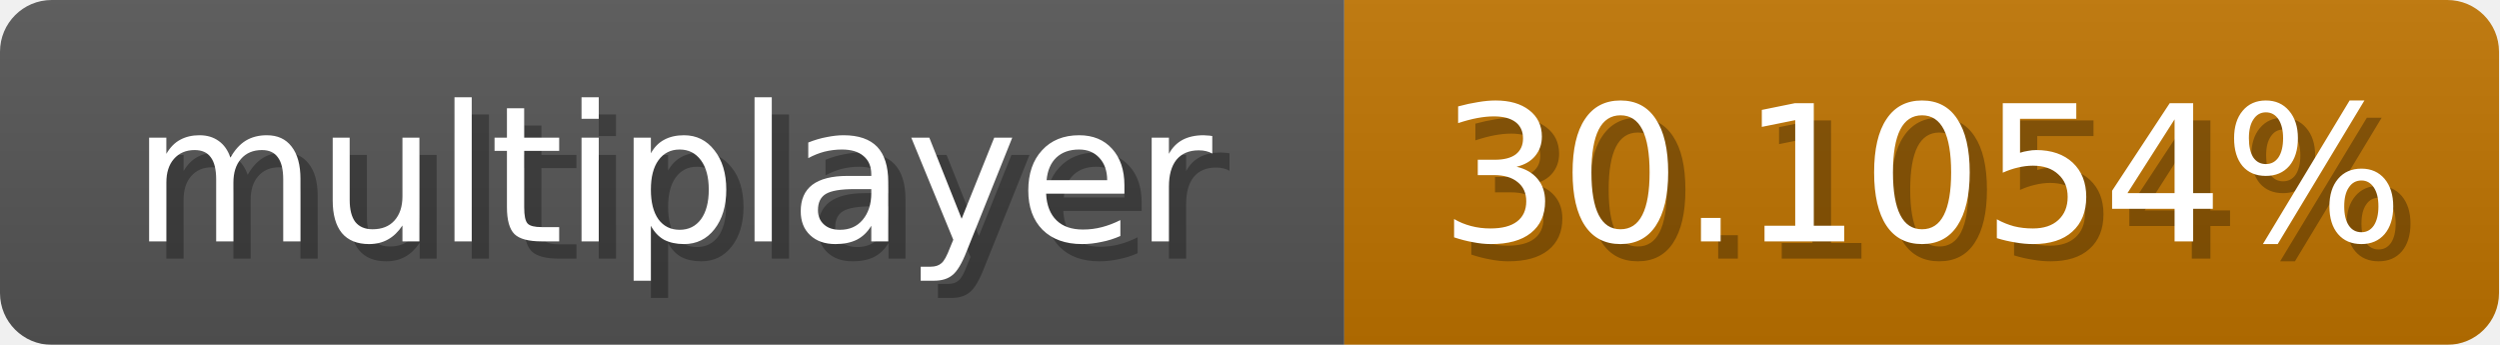
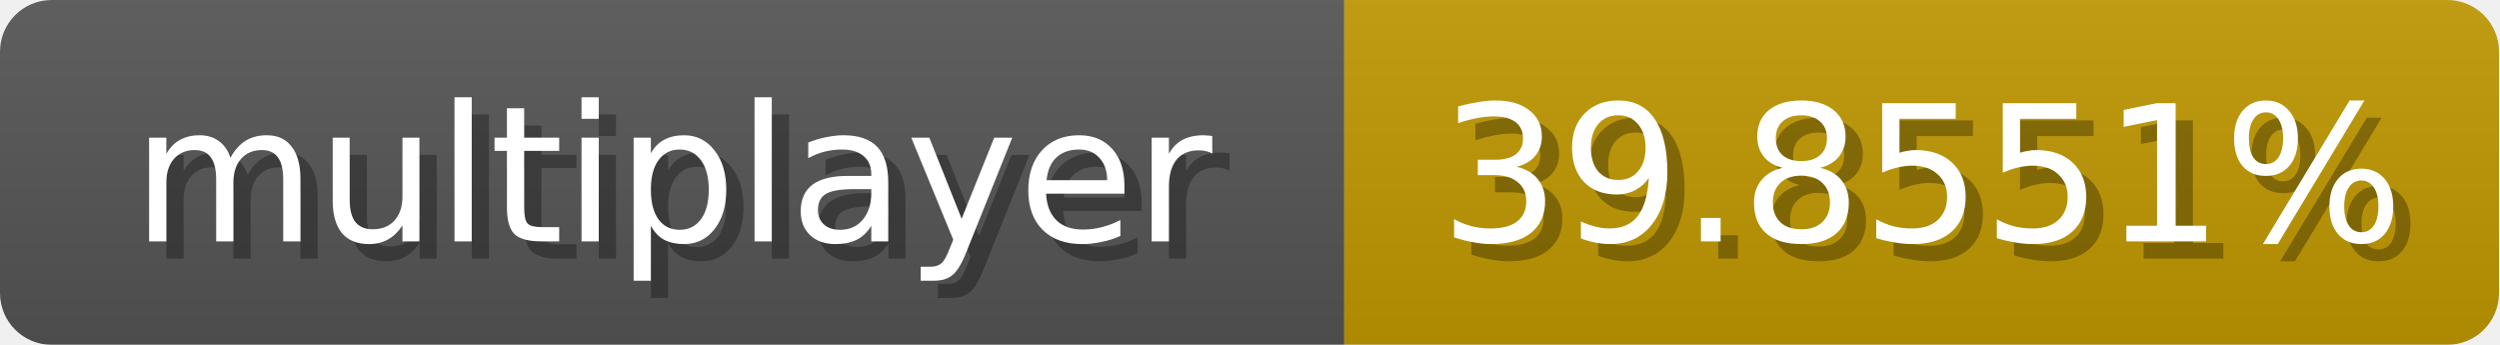
<svg xmlns="http://www.w3.org/2000/svg" width="145" height="20">
  <linearGradient id="b" x2="0" y2="100%">
    <stop offset="0" stop-color="#bbb" stop-opacity=".1" />
    <stop offset="1" stop-opacity=".1" />
  </linearGradient>
  <mask id="anybadge_1">
    <rect width="145" height="20" rx="3" fill="#fff" />
  </mask>
  <g mask="url(#anybadge_1)">
    <path fill="#555" d="M0 0h78v20H0z" />
-     <path fill="#c07400" d="M78 0h67v20H78z" />
+     <path fill="#c09900" d="M78 0h67v20H78z" />
    <path fill="url(#b)" d="M0 0h145v20H0z" />
  </g>
  <g fill="#fff" text-anchor="middle" font-family="DejaVu Sans,Verdana,Geneva,sans-serif" font-size="11">
    <text x="40.0" y="15" fill="#010101" fill-opacity=".3">multiplayer</text>
    <text x="39.0" y="14">multiplayer</text>
  </g>
  <g fill="#fff" text-anchor="middle" font-family="DejaVu Sans,Verdana,Geneva,sans-serif" font-size="11">
-     <text x="112.5" y="15" fill="#010101" fill-opacity=".3">30.1054%</text>
-     <text x="111.5" y="14">30.1054%</text>
+     <text x="112.5" y="15" fill="#010101" fill-opacity=".3">39.8551%</text>
+     <text x="111.5" y="14">39.8551%</text>
  </g>
</svg>
